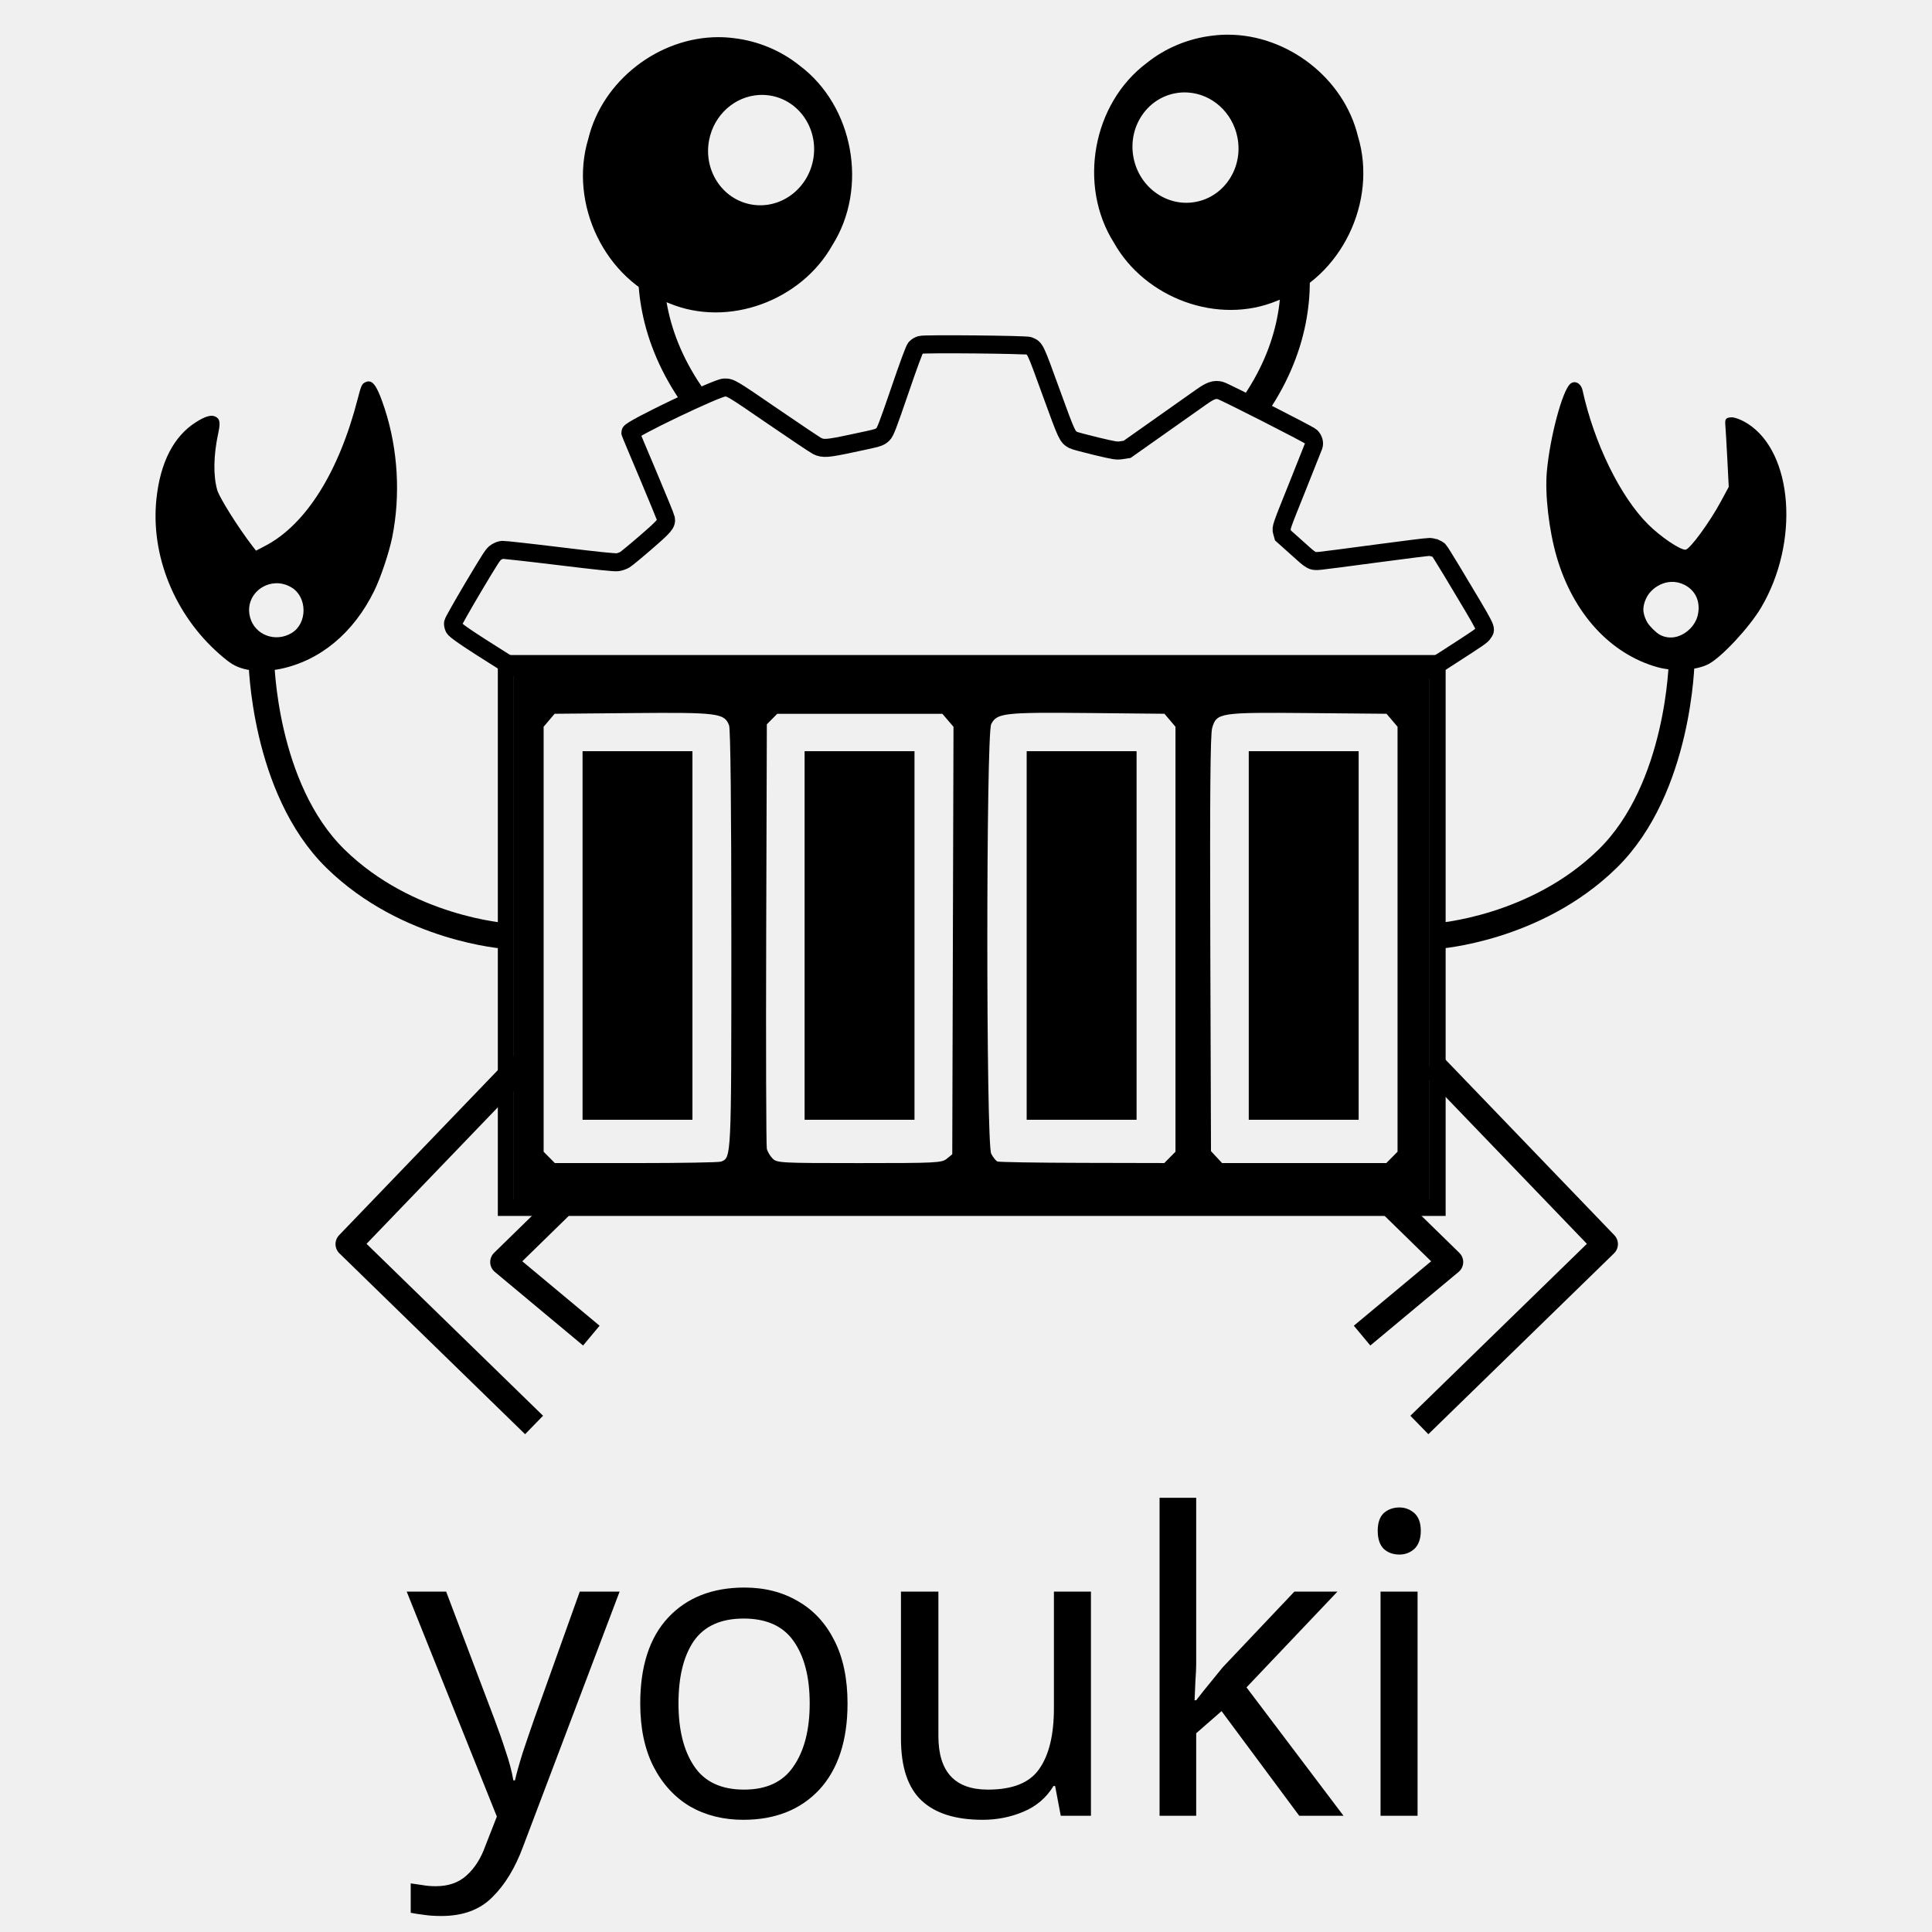
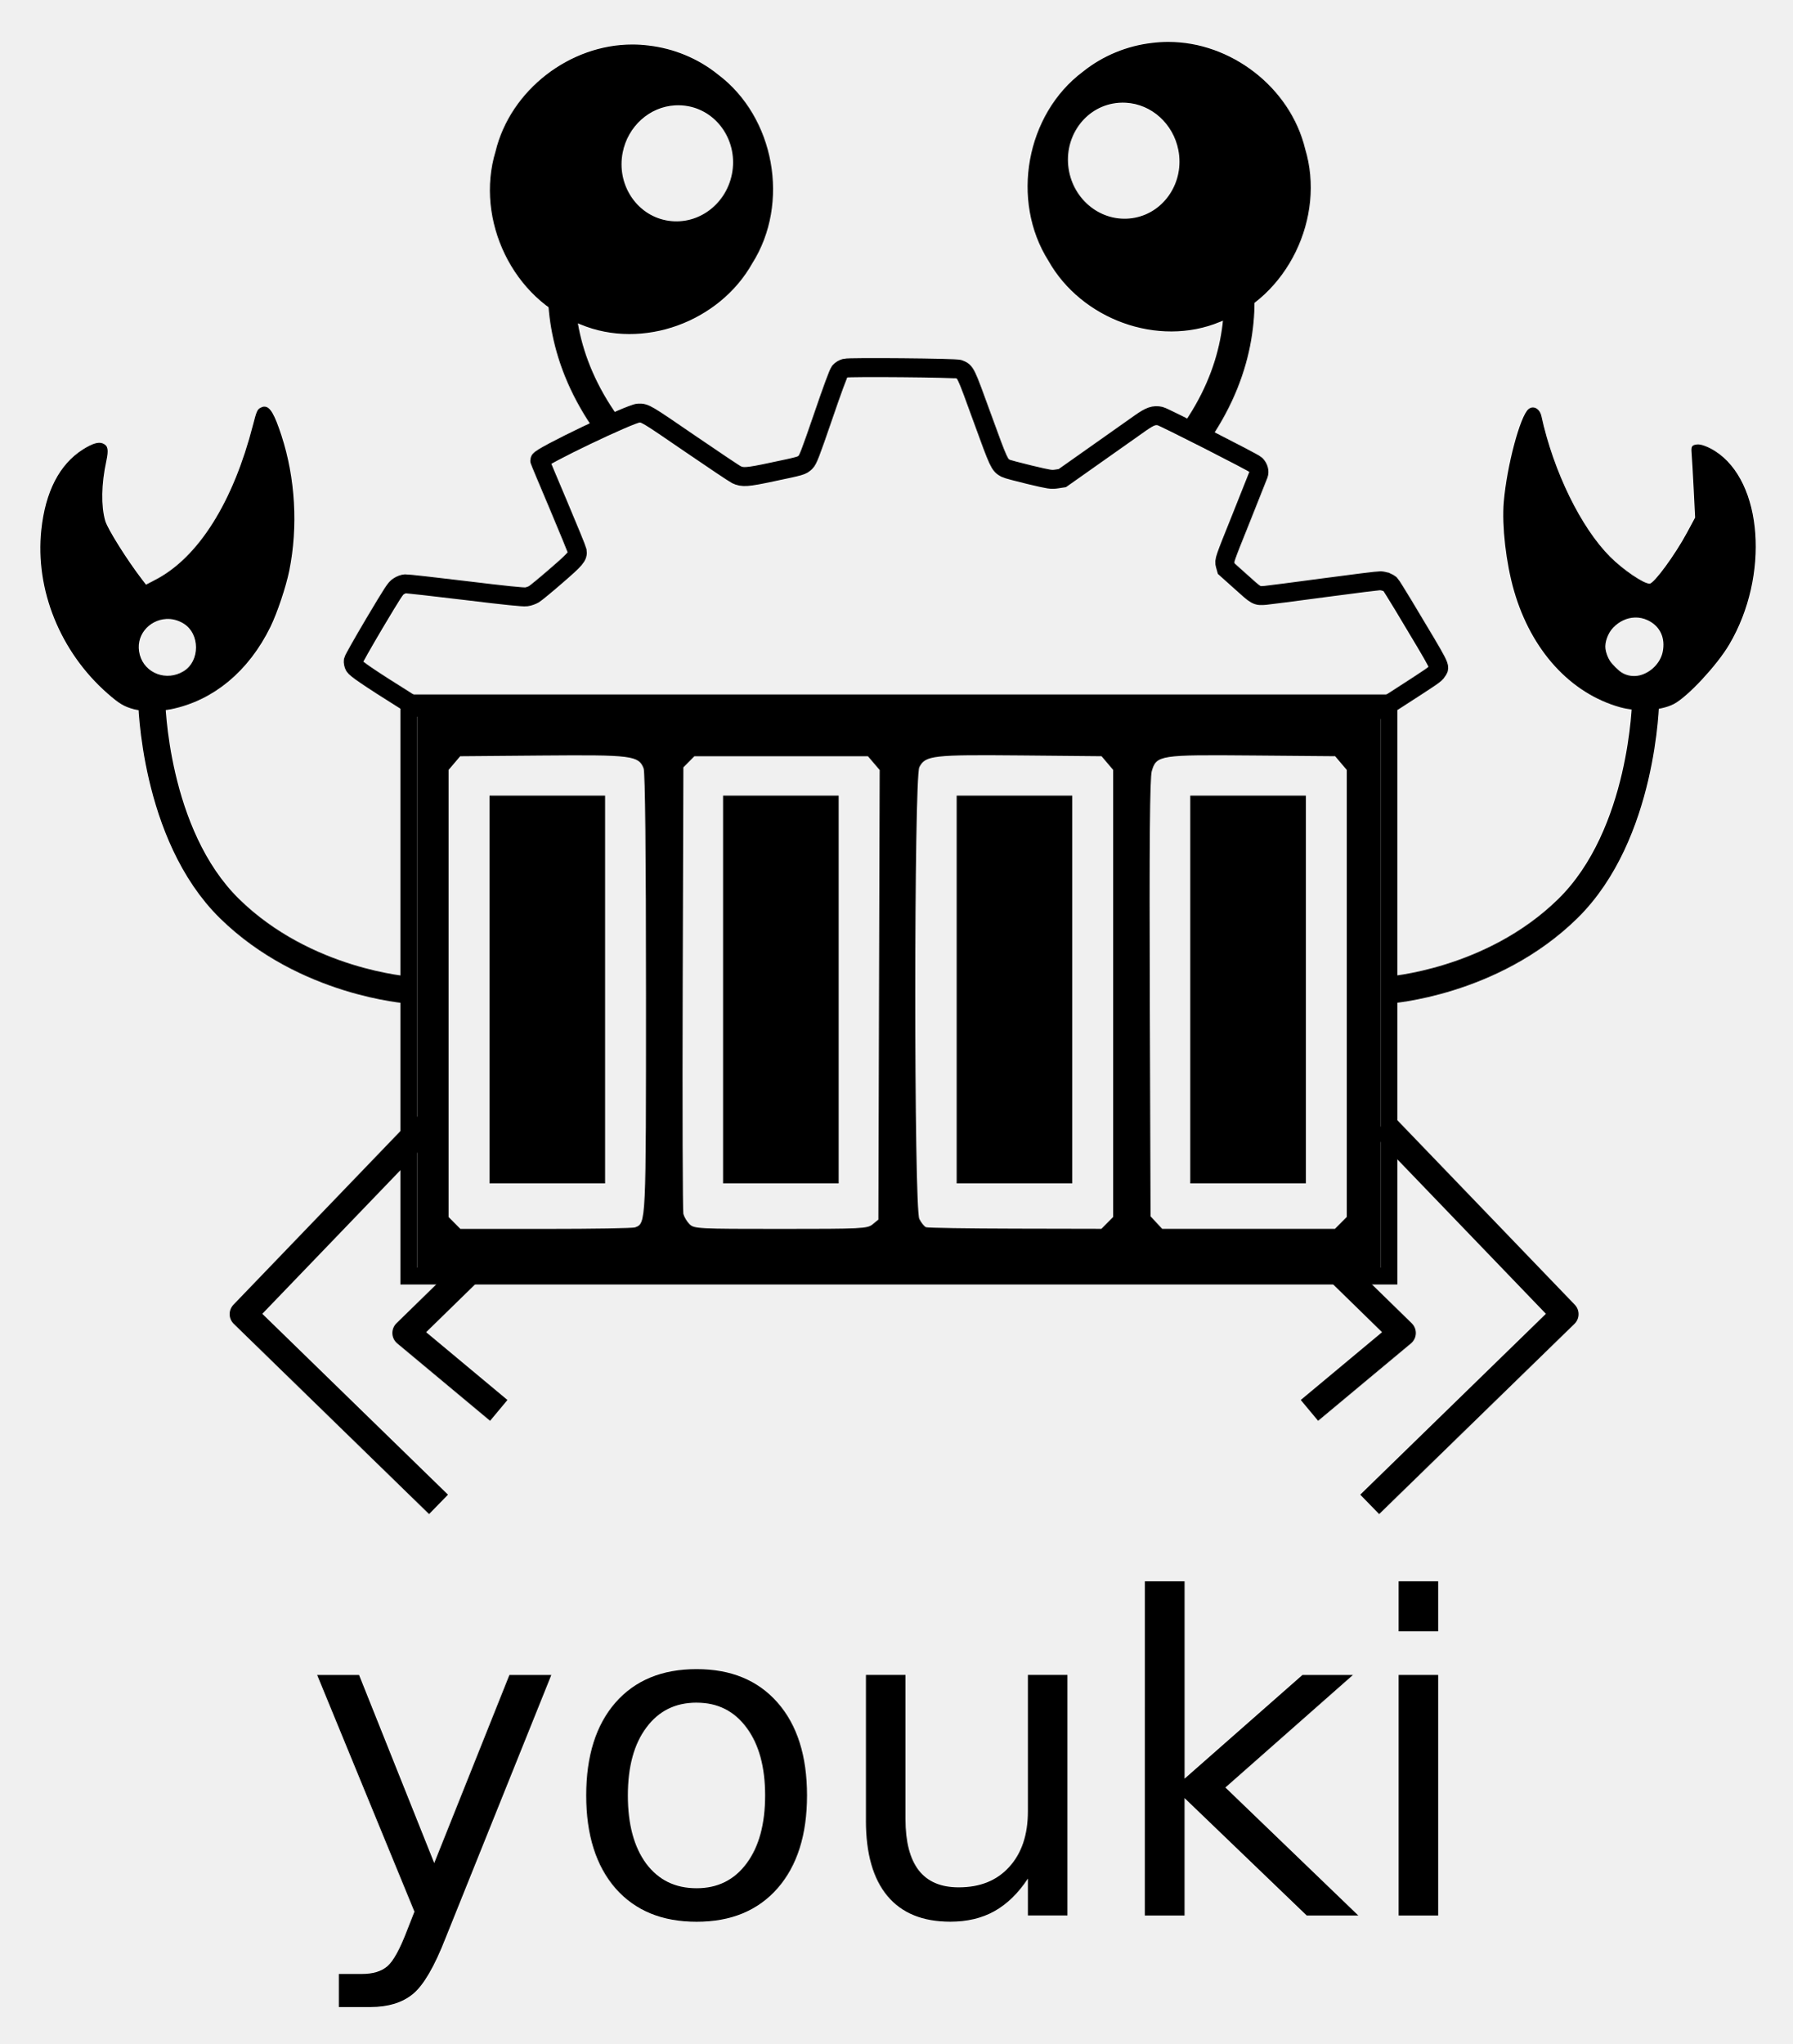
- <svg xmlns="http://www.w3.org/2000/svg" width="75mm" height="75mm" viewBox="0 0 75 75" version="1.1" id="svg25037" xml:space="preserve">
-   <defs id="defs25034" />
-   <g id="layer1" transform="translate(-987.9974,-257.1916)">
-     <text xml:space="preserve" style="font-weight:500;font-size:16.235px;line-height:1.25;font-family:'Red Hat Display';-inkscape-font-specification:'Red Hat Display Medium';letter-spacing:-0.091px;fill:#a52b00;fill-opacity:1;stroke-width:1.522" x="1003.768" y="327.681" id="text6470">
-       <tspan id="tspan6468" style="font-style:normal;font-variant:normal;font-weight:500;font-stretch:normal;font-family:Montserrat;-inkscape-font-specification:'Montserrat Medium';fill:#000000;fill-opacity:1;stroke-width:1.522" x="1003.768" y="327.681">youki</tspan>
-     </text>
-     <path style="fill:none;stroke:#000000;stroke-width:1;stroke-linecap:square;stroke-linejoin:round;stroke-dasharray:none;stroke-opacity:1" d="m 1007.901,298.854 -6.379,6.634 6.85,6.672" id="path6472" />
-     <path style="fill:none;stroke:#000000;stroke-width:1.129;stroke-linecap:butt;stroke-linejoin:miter;stroke-dasharray:none;stroke-opacity:1" d="m 1037.163,263.932 c 0,0 2.872,4.374 -0.587,9.189" id="path6474" />
-     <path style="fill:none;stroke:#000000;stroke-width:1;stroke-linecap:butt;stroke-linejoin:miter;stroke-dasharray:none;stroke-opacity:1" d="m 1014.384,263.499 c 0,0 -2.872,4.374 0.587,9.189" id="path6476" />
-     <path d="m 1043.712,278.47 c -0.053,-0.019 -0.153,-0.043 -0.223,-0.046 -0.07,-0.003 -1.006,0.113 -2.083,0.258 -1.075,0.144 -2.045,0.271 -2.158,0.28 -0.327,0.026 -0.316,0.032 -0.913,-0.508 l -0.532,-0.476 -0.041,-0.147 c -0.041,-0.147 -0.032,-0.171 0.579,-1.69 0.339,-0.849 0.633,-1.584 0.651,-1.637 0.042,-0.119 0,-0.26 -0.103,-0.364 -0.088,-0.086 -3.371,-1.756 -3.521,-1.791 -0.225,-0.051 -0.374,-4.8e-4 -0.731,0.25 -0.721,0.511 -2.175,1.538 -2.511,1.773 l -0.373,0.263 -0.208,0.032 c -0.2,0.03 -0.244,0.025 -0.997,-0.154 -0.433,-0.104 -0.833,-0.211 -0.887,-0.24 -0.23,-0.126 -0.242,-0.151 -0.861,-1.855 -0.635,-1.749 -0.614,-1.7 -0.864,-1.801 -0.124,-0.048 -4.042,-0.085 -4.197,-0.039 -0.091,0.03 -0.141,0.059 -0.2,0.121 -0.049,0.055 -0.27,0.653 -0.616,1.667 -0.471,1.373 -0.558,1.596 -0.649,1.684 -0.141,0.13 -0.141,0.13 -1.212,0.356 -0.955,0.204 -1.109,0.213 -1.341,0.101 -0.068,-0.033 -0.833,-0.544 -1.702,-1.139 -1.652,-1.133 -1.661,-1.138 -1.907,-1.132 -0.288,0.006 -3.666,1.624 -3.645,1.747 0,0.018 0.311,0.757 0.685,1.641 0.374,0.884 0.686,1.651 0.695,1.7 0.035,0.191 -0.046,0.289 -0.786,0.928 -0.376,0.327 -0.739,0.625 -0.809,0.668 -0.083,0.046 -0.187,0.084 -0.283,0.097 -0.106,0.016 -0.801,-0.056 -2.248,-0.233 -1.152,-0.141 -2.149,-0.25 -2.213,-0.247 -0.08,0.007 -0.161,0.036 -0.247,0.091 -0.121,0.071 -0.201,0.202 -0.894,1.361 -0.418,0.706 -0.77,1.327 -0.781,1.382 -0.011,0.051 0.01,0.142 0.037,0.197 0.052,0.095 0.452,0.382 1.975,1.335 1.718,1.074 7.138,-0.147 6.859,0.481 1.337,-0.099 24.995,0.028 26.194,0 0.076,-0.13 1.509,0.658 3.316,-0.508 1.494,-0.963 1.547,-0.998 1.616,-1.111 0.119,-0.191 0.211,-0.011 -1.237,-2.428 -0.247,-0.406 -0.466,-0.761 -0.491,-0.785 -0.027,-0.022 -0.089,-0.059 -0.142,-0.082 z" id="path6478" style="fill:#ffffff;fill-opacity:0.007;stroke:#000000;stroke-width:0.7;stroke-dasharray:none;stroke-opacity:1" />
-     <path style="fill:none;stroke:#000000;stroke-width:1;stroke-linecap:square;stroke-linejoin:round;stroke-dasharray:none;stroke-opacity:1" d="m 1010.615,303.168 -3.088,3.016 3.042,2.536" id="path6480" />
-     <path style="fill:none;stroke:#000000;stroke-width:1;stroke-linecap:butt;stroke-linejoin:miter;stroke-dasharray:none;stroke-opacity:1" d="m 998.144,282.832 c 0,0 0.077,4.952 2.876,7.694 2.799,2.743 6.62,3.002 6.62,3.002" id="path6482" />
-     <path style="fill:none;stroke:#000000;stroke-width:1;stroke-linecap:butt;stroke-linejoin:miter;stroke-dasharray:none;stroke-opacity:1" d="m 1053.281,282.832 c 0,0 -0.077,4.952 -2.876,7.694 -2.799,2.743 -6.62,3.002 -6.62,3.002" id="path6484" />
-     <path style="fill:none;stroke:#000000;stroke-width:1;stroke-linecap:square;stroke-linejoin:round;stroke-dasharray:none;stroke-opacity:1" d="m 1043.925,298.854 6.38,6.634 -6.85,6.672" id="path6486" />
-     <path style="fill:none;stroke:#000000;stroke-width:1;stroke-linecap:square;stroke-linejoin:round;stroke-dasharray:none;stroke-opacity:1" d="m 1041.211,303.168 3.088,3.016 -3.042,2.536" id="path6488" />
-     <path id="path6492" style="fill:#000000;fill-opacity:1;stroke:#000000;stroke-width:0.2;stroke-linecap:square;stroke-linejoin:miter;stroke-miterlimit:4;stroke-dasharray:none;stroke-dashoffset:0;stroke-opacity:1" d="m 1015.887,258.734 c -2.264,-9.5e-4 -4.418,1.649 -4.955,3.871 -0.753,2.472 0.628,5.38 3.076,6.265 2.253,0.944 5.03,-0.1 6.214,-2.209 1.377,-2.174 0.817,-5.304 -1.248,-6.847 -0.715,-0.576 -1.597,-0.938 -2.509,-1.043 -0.193,-0.025 -0.385,-0.037 -0.577,-0.037 z m 1.568,2.045 a 2.155,2.246 11.059 0 1 0.519,0.035 2.155,2.246 11.059 0 1 1.684,2.617 2.155,2.246 11.059 0 1 -2.546,1.791 2.155,2.246 11.059 0 1 -1.684,-2.617 2.155,2.246 11.059 0 1 2.027,-1.826 z" />
-     <path id="path6498" style="fill:#000000;fill-opacity:1;stroke:#000000;stroke-width:0.2;stroke-linecap:square;stroke-linejoin:miter;stroke-miterlimit:4;stroke-dasharray:none;stroke-dashoffset:0;stroke-opacity:1" d="m 1035.66,258.638 c -0.192,8e-5 -0.385,0.012 -0.577,0.036 -0.912,0.105 -1.794,0.467 -2.509,1.043 -2.066,1.544 -2.625,4.673 -1.248,6.847 1.184,2.109 3.962,3.153 6.214,2.21 2.448,-0.886 3.829,-3.794 3.076,-6.266 -0.537,-2.221 -2.691,-3.871 -4.955,-3.87 z m -1.554,2.044 a 2.246,2.155 78.941 0 1 2.027,1.826 2.246,2.155 78.941 0 1 -1.684,2.617 2.246,2.155 78.941 0 1 -2.546,-1.791 2.246,2.155 78.941 0 1 1.684,-2.617 2.246,2.155 78.941 0 1 0.519,-0.035 z" />
-     <path id="path19575" style="fill:#000000;fill-opacity:1;stroke-width:0.092" d="m 1049.135,272.028 c -0.06,-0.003 -0.122,0.016 -0.178,0.062 -0.307,0.255 -0.795,2.082 -0.912,3.417 -0.077,0.883 0.082,2.264 0.38,3.293 0.636,2.195 2.079,3.777 3.912,4.291 0.639,0.179 1.498,0.129 1.977,-0.116 0.504,-0.257 1.595,-1.427 2.05,-2.198 1.498,-2.535 1.242,-6.018 -0.524,-7.14 -0.249,-0.158 -0.523,-0.26 -0.658,-0.244 -0.195,0.022 -0.227,0.069 -0.207,0.303 0.013,0.152 0.048,0.753 0.078,1.336 l 0.054,1.06 -0.297,0.552 c -0.443,0.824 -1.22,1.884 -1.383,1.887 -0.222,0.003 -0.975,-0.508 -1.457,-0.99 -1.078,-1.078 -2.09,-3.15 -2.537,-5.193 -0.042,-0.192 -0.167,-0.312 -0.299,-0.319 z m 3.736,7.752 c 0.17,-0.007 0.342,0.029 0.504,0.109 0.442,0.217 0.642,0.653 0.534,1.165 -0.084,0.397 -0.428,0.751 -0.834,0.857 -0.225,0.059 -0.471,0.025 -0.666,-0.092 -0.135,-0.081 -0.355,-0.299 -0.45,-0.444 -0.077,-0.119 -0.142,-0.294 -0.162,-0.436 -0.034,-0.239 0.091,-0.584 0.285,-0.786 0.224,-0.233 0.504,-0.361 0.789,-0.372 z" />
-     <path id="path20386" style="fill:#000000;fill-opacity:1;stroke:none;stroke-width:0.245;stroke-miterlimit:4;stroke-dasharray:none;stroke-opacity:1" d="m 1002.304,271.997 c -0.049,9.8e-4 -0.1,0.018 -0.155,0.049 -0.106,0.059 -0.14,0.141 -0.264,0.623 -0.732,2.852 -2.017,4.893 -3.597,5.715 l -0.353,0.184 -0.132,-0.171 c -0.549,-0.71 -1.287,-1.883 -1.373,-2.183 -0.159,-0.556 -0.145,-1.354 0.04,-2.207 0.093,-0.427 0.063,-0.57 -0.133,-0.652 -0.158,-0.065 -0.385,0.005 -0.733,0.225 -0.861,0.546 -1.383,1.557 -1.533,2.97 -0.234,2.197 0.699,4.5 2.441,6.029 0.431,0.379 0.612,0.487 0.973,0.584 v 5.3e-4 c 0.321,0.086 0.958,0.085 1.383,-0.002 1.556,-0.32 2.855,-1.398 3.658,-3.036 0.252,-0.515 0.577,-1.484 0.697,-2.079 0.328,-1.624 0.223,-3.417 -0.291,-4.987 -0.252,-0.769 -0.417,-1.066 -0.628,-1.061 z m -3.627,7.837 c 0.21,-0.012 0.432,0.038 0.642,0.166 0.614,0.374 0.616,1.389 0.004,1.762 -0.628,0.383 -1.43,0.084 -1.617,-0.603 -0.191,-0.7 0.339,-1.289 0.97,-1.324 z" />
-     <path style="fill:#000000;fill-opacity:1;stroke-width:0.089" d="M 1007.945,293.599 V 283.331 h 17.775 17.775 v 10.268 10.268 h -17.775 -17.775 z m 8.039,8.688 c 0.408,-0.158 0.404,-0.066 0.404,-8.633 0,-5.128 -0.032,-8.155 -0.088,-8.304 -0.179,-0.474 -0.431,-0.506 -3.749,-0.477 l -3.022,0.027 -0.214,0.252 -0.214,0.252 v 8.249 8.249 l 0.218,0.22 0.218,0.22 h 3.152 c 1.733,0 3.216,-0.025 3.296,-0.056 z m 8.77,-0.116 0.21,-0.171 0.024,-8.297 0.024,-8.296 -0.216,-0.253 -0.216,-0.253 h -3.205 -3.205 l -0.202,0.204 -0.202,0.204 -0.025,8.136 c -0.014,4.475 0,8.228 0.024,8.34 0.027,0.112 0.128,0.284 0.225,0.381 0.168,0.17 0.308,0.177 3.365,0.177 3.008,0 3.201,-0.01 3.399,-0.171 z m 8.657,-0.049 0.218,-0.22 v -8.249 -8.249 l -0.214,-0.252 -0.214,-0.252 -2.963,-0.029 c -3.265,-0.031 -3.542,2.6e-4 -3.762,0.431 -0.2,0.39 -0.202,16.287 0,16.677 0.072,0.141 0.182,0.277 0.244,0.302 0.062,0.025 1.544,0.049 3.294,0.053 l 3.181,0.007 0.218,-0.22 z m 8.621,0 0.218,-0.22 v -8.249 -8.249 l -0.214,-0.252 -0.214,-0.252 -3.022,-0.027 c -3.467,-0.031 -3.575,-0.014 -3.747,0.58 -0.071,0.244 -0.091,2.665 -0.072,8.385 l 0.027,8.041 0.215,0.231 0.215,0.231 h 3.188 3.188 z" id="path44948" />
-     <path style="fill:#000000;fill-opacity:1;stroke-width:0.089" d="m 1019.232,293.507 v -7.154 h 2.133 2.133 v 7.154 7.154 h -2.133 -2.133 z" id="path44987" />
-     <path style="fill:#000000;fill-opacity:1;stroke-width:0.089" d="m 1010.612,293.507 v -7.154 h 2.133 2.133 v 7.154 7.154 h -2.133 -2.133 z" id="path45026" />
-     <path style="fill:#000000;fill-opacity:1;stroke-width:0.089" d="m 1027.853,293.507 v -7.154 h 2.133 2.133 v 7.154 7.154 h -2.133 -2.133 z" id="path45065" />
-     <path style="fill:#000000;fill-opacity:1;stroke-width:0.089" d="m 1036.474,293.507 v -7.154 h 2.133 2.133 v 7.154 7.154 h -2.133 -2.133 z" id="path45104" />
-     <path style="fill:#000000;fill-opacity:1;stroke-width:0.089" d="m 1007.323,293.507 v -10.887 h 18.397 18.397 v 10.887 10.887 h -18.397 -18.397 z m 36.172,0 v -10.265 h -17.775 -17.775 v 10.265 10.265 h 17.775 17.775 z" id="path45143" />
+ <svg xmlns="http://www.w3.org/2000/svg" role="img" viewBox="4.55 -0.20 66.15 75.40">
+   <g transform="translate(-987.997 -257.192)">
+     <g fill="#000" stroke-width="1.522">
+       <path d="M1008.992 328.506q-.618 1.585-1.205 2.069-.587.484-1.57.484h-1.165v-1.221h.856q.602 0 .935-.285.333-.285.737-1.348l.262-.666-3.591-8.736h1.546l2.775 6.944 2.775-6.944h1.546z" />
+       <path d="M1018.255 319.825q-1.173 0-1.855.92-.682.912-.682 2.505t.674 2.513q.682.912 1.863.912 1.165 0 1.847-.92.682-.92.682-2.505 0-1.577-.682-2.497-.682-.927-1.847-.927zm0-1.237q1.903 0 2.989 1.237 1.086 1.237 1.086 3.425 0 2.18-1.086 3.425-1.086 1.237-2.989 1.237-1.91 0-2.996-1.237-1.078-1.245-1.078-3.425 0-2.188 1.078-3.425 1.086-1.237 2.996-1.237z" />
+       <path d="M1024.505 324.177v-5.375h1.459v5.319q0 1.26.491 1.895.491.626 1.474.626 1.181 0 1.863-.753.69-.753.69-2.053v-5.034h1.459v8.878h-1.459v-1.363q-.531.809-1.237 1.205-.698.388-1.625.388-1.53 0-2.323-.951-.793-.951-.793-2.782zm3.67-5.589z" />
+       <path d="M1034.798 315.347h1.466v7.285l4.352-3.829h1.863l-4.709 4.154 4.907 4.725h-1.903l-4.511-4.336v4.336h-1.466z" />
+       <path d="M1044.164 318.803h1.459v8.878h-1.459zm0-3.456h1.459v1.847h-1.459z" />
+     </g>
+     <path fill="none" stroke="#000" stroke-dasharray="none" stroke-linecap="square" stroke-linejoin="round" stroke-opacity="1" stroke-width="1" d="M1007.901 298.854l-6.379 6.634 6.85 6.672" />
+     <path fill="none" stroke="#000" stroke-dasharray="none" stroke-linecap="butt" stroke-linejoin="miter" stroke-opacity="1" stroke-width="1.129" d="M1037.163 263.932s2.872 4.374-.587 9.189" />
+     <path fill="none" stroke="#000" stroke-dasharray="none" stroke-linecap="butt" stroke-linejoin="miter" stroke-opacity="1" stroke-width="1" d="M1014.384 263.499s-2.872 4.374.587 9.189" />
+     <path fill="#fff" fill-opacity=".007" stroke="#000" stroke-dasharray="none" stroke-opacity="1" stroke-width=".7" d="M1043.712 278.47c-.053-.019-.153-.043-.223-.046-.07-.003-1.006.113-2.083.258-1.075.144-2.045.271-2.158.28-.327.026-.316.032-.913-.508l-.532-.476-.041-.147c-.041-.147-.032-.171.579-1.69.339-.849.633-1.584.651-1.637.042-.119 0-.26-.103-.364-.088-.086-3.371-1.756-3.521-1.791-.225-.051-.374-0-.731.25-.721.511-2.175 1.538-2.511 1.773l-.373.263-.208.032c-.2.03-.244.025-.997-.154-.433-.104-.833-.211-.887-.24-.23-.126-.242-.151-.861-1.855-.635-1.749-.614-1.7-.864-1.801-.124-.048-4.042-.085-4.197-.039-.091.03-.141.059-.2.121-.049.055-.27.653-.616 1.667-.471 1.373-.558 1.596-.649 1.684-.141.13-.141.13-1.212.356-.955.204-1.109.213-1.341.101-.068-.033-.833-.544-1.702-1.139-1.652-1.133-1.661-1.138-1.907-1.132-.288.006-3.666 1.624-3.645 1.747 0 .018.311.757.685 1.641.374.884.686 1.651.695 1.7.035.191-.046.289-.786.928-.376.327-.739.625-.809.668-.083.046-.187.084-.283.097-.106.016-.801-.056-2.248-.233-1.152-.141-2.149-.25-2.213-.247-.08.007-.161.036-.247.091-.121.071-.201.202-.894 1.361-.418.706-.77 1.327-.781 1.382-.011.051.01.142.037.197.052.095.452.382 1.975 1.335 1.718 1.074 7.138-.147 6.859.481 1.337-.099 24.995.028 26.194 0 .076-.13 1.509.658 3.316-.508 1.494-.963 1.547-.998 1.616-1.111.119-.191.211-.011-1.237-2.428-.247-.406-.466-.761-.491-.785-.027-.022-.089-.059-.142-.082z" />
+     <path fill="none" stroke="#000" stroke-dasharray="none" stroke-linecap="square" stroke-linejoin="round" stroke-opacity="1" stroke-width="1" d="M1010.615 303.168l-3.088 3.016 3.042 2.536" />
+     <path fill="none" stroke="#000" stroke-dasharray="none" stroke-linecap="butt" stroke-linejoin="miter" stroke-opacity="1" stroke-width="1" d="M998.144 282.832s.077 4.952 2.876 7.694c2.799 2.743 6.62 3.002 6.62 3.002" />
+     <path fill="none" stroke="#000" stroke-dasharray="none" stroke-linecap="butt" stroke-linejoin="miter" stroke-opacity="1" stroke-width="1" d="M1053.281 282.832s-.077 4.952-2.876 7.694c-2.799 2.743-6.62 3.002-6.62 3.002" />
+     <path fill="none" stroke="#000" stroke-dasharray="none" stroke-linecap="square" stroke-linejoin="round" stroke-opacity="1" stroke-width="1" d="M1043.925 298.854l6.38 6.634-6.85 6.672" />
+     <path fill="none" stroke="#000" stroke-dasharray="none" stroke-linecap="square" stroke-linejoin="round" stroke-opacity="1" stroke-width="1" d="M1041.211 303.168l3.088 3.016-3.042 2.536" />
+     <path fill="#000" fill-opacity="1" stroke="#000" stroke-dasharray="none" stroke-dashoffset="0" stroke-linecap="square" stroke-linejoin="miter" stroke-miterlimit="4" stroke-opacity="1" stroke-width=".2" d="M1015.887 258.734c-2.264-.001-4.418 1.649-4.955 3.871-.753 2.472.628 5.38 3.076 6.265 2.253.944 5.03-.1 6.214-2.209 1.377-2.174.817-5.304-1.248-6.847-.715-.576-1.597-.938-2.509-1.043a4.592 4.592 0 0 0-.577-.037zm1.568 2.045a2.155 2.246 11.059 0 1 .519.035 2.155 2.246 11.059 0 1 1.684 2.617 2.155 2.246 11.059 0 1-2.546 1.791 2.155 2.246 11.059 0 1-1.684-2.617 2.155 2.246 11.059 0 1 2.027-1.826z" />
+     <path fill="#000" fill-opacity="1" stroke="#000" stroke-dasharray="none" stroke-dashoffset="0" stroke-linecap="square" stroke-linejoin="miter" stroke-miterlimit="4" stroke-opacity="1" stroke-width=".2" d="M1035.66 258.638c-.192 0-.385.012-.577.036-.912.105-1.794.467-2.509 1.043-2.066 1.544-2.625 4.673-1.248 6.847 1.184 2.109 3.962 3.153 6.214 2.21 2.448-.886 3.829-3.794 3.076-6.266-.537-2.221-2.691-3.871-4.955-3.87zm-1.554 2.044a2.246 2.155 78.941 0 1 2.027 1.826 2.246 2.155 78.941 0 1-1.684 2.617 2.246 2.155 78.941 0 1-2.546-1.791 2.246 2.155 78.941 0 1 1.684-2.617 2.246 2.155 78.941 0 1 .519-.035z" />
+     <path fill="#000" fill-opacity="1" stroke-width=".092" d="M1049.135 272.028c-.06-.003-.122.016-.178.062-.307.255-.795 2.082-.912 3.417-.077.883.082 2.264.38 3.293.636 2.195 2.079 3.777 3.912 4.291.639.179 1.498.129 1.977-.116.504-.257 1.595-1.427 2.05-2.198 1.498-2.535 1.242-6.018-.524-7.14-.249-.158-.523-.26-.658-.244-.195.022-.227.069-.207.303.013.152.048.753.078 1.336l.054 1.06-.297.552c-.443.824-1.22 1.884-1.383 1.887-.222.003-.975-.508-1.457-.99-1.078-1.078-2.09-3.15-2.537-5.193-.042-.192-.167-.312-.299-.319zm3.736 7.752c.17-.007.342.029.504.109.442.217.642.653.534 1.165-.084.397-.428.751-.834.857-.225.059-.471.025-.666-.092-.135-.081-.355-.299-.45-.444-.077-.119-.142-.294-.162-.436-.034-.239.091-.584.285-.786.224-.233.504-.361.789-.372z" />
+     <path fill="#000" fill-opacity="1" stroke="none" stroke-dasharray="none" stroke-miterlimit="4" stroke-opacity="1" stroke-width=".245" d="M1002.304 271.997c-.049.001-.1.018-.155.049-.106.059-.14.141-.264.623-.732 2.852-2.017 4.893-3.597 5.715l-.353.184-.132-.171c-.549-.71-1.287-1.883-1.373-2.183-.159-.556-.145-1.354.04-2.207.093-.427.063-.57-.133-.652-.158-.065-.385.005-.733.225-.861.546-1.383 1.557-1.533 2.97-.234 2.197.699 4.5 2.441 6.029.431.379.612.487.973.584v.001c.321.086.958.085 1.383-.002 1.556-.32 2.855-1.398 3.658-3.036.252-.515.577-1.484.697-2.079.328-1.624.223-3.417-.291-4.987-.252-.769-.417-1.066-.628-1.061zm-3.627 7.837c.21-.012.432.038.642.166.614.374.616 1.389.004 1.762-.628.383-1.43.084-1.617-.603-.191-.7.339-1.289.97-1.324z" />
+     <path fill="#000" fill-opacity="1" stroke-width=".089" d="M1007.945 293.599V283.331h35.549v20.536h-35.549zm8.039 8.688c.408-.158.404-.066.404-8.633 0-5.128-.032-8.155-.088-8.304-.179-.474-.431-.506-3.749-.477l-3.022.027-.214.252-.214.252v16.499l.218.22.218.22h3.152c1.733 0 3.216-.025 3.296-.056zm8.77-.116l.21-.171.024-8.297.024-8.296-.216-.253-.216-.253h-6.409l-.202.204-.202.204-.025 8.136c-.014 4.475 0 8.228.024 8.34.027.112.128.284.225.381.168.17.308.177 3.365.177 3.008 0 3.201-.01 3.399-.171zm8.657-.049l.218-.22v-16.499l-.214-.252-.214-.252-2.963-.029c-3.265-.031-3.542 0-3.762.431-.2.39-.202 16.287 0 16.677.072.141.182.277.244.302.062.025 1.544.049 3.294.053l3.181.007.218-.22zm8.621 0l.218-.22v-16.499l-.214-.252-.214-.252-3.022-.027c-3.467-.031-3.575-.014-3.747.58-.071.244-.091 2.665-.072 8.385l.027 8.041.215.231.215.231h6.376z" />
+     <path fill="#000" fill-opacity="1" stroke-width=".089" d="M1019.232 293.507v-7.154h4.266v14.309h-4.266z" />
+     <path fill="#000" fill-opacity="1" stroke-width=".089" d="M1010.612 293.507v-7.154h4.266v14.309h-4.266z" />
+     <path fill="#000" fill-opacity="1" stroke-width=".089" d="M1027.853 293.507v-7.154h4.266v14.309h-4.266z" />
+     <path fill="#000" fill-opacity="1" stroke-width=".089" d="M1036.474 293.507v-7.154h4.266v14.309h-4.266z" />
+     <path fill="#000" fill-opacity="1" stroke-width=".089" d="M1007.323 293.507v-10.887h36.794v21.774h-36.794zm36.172 0v-10.265h-35.549v20.53h35.549z" />
  </g>
</svg>
